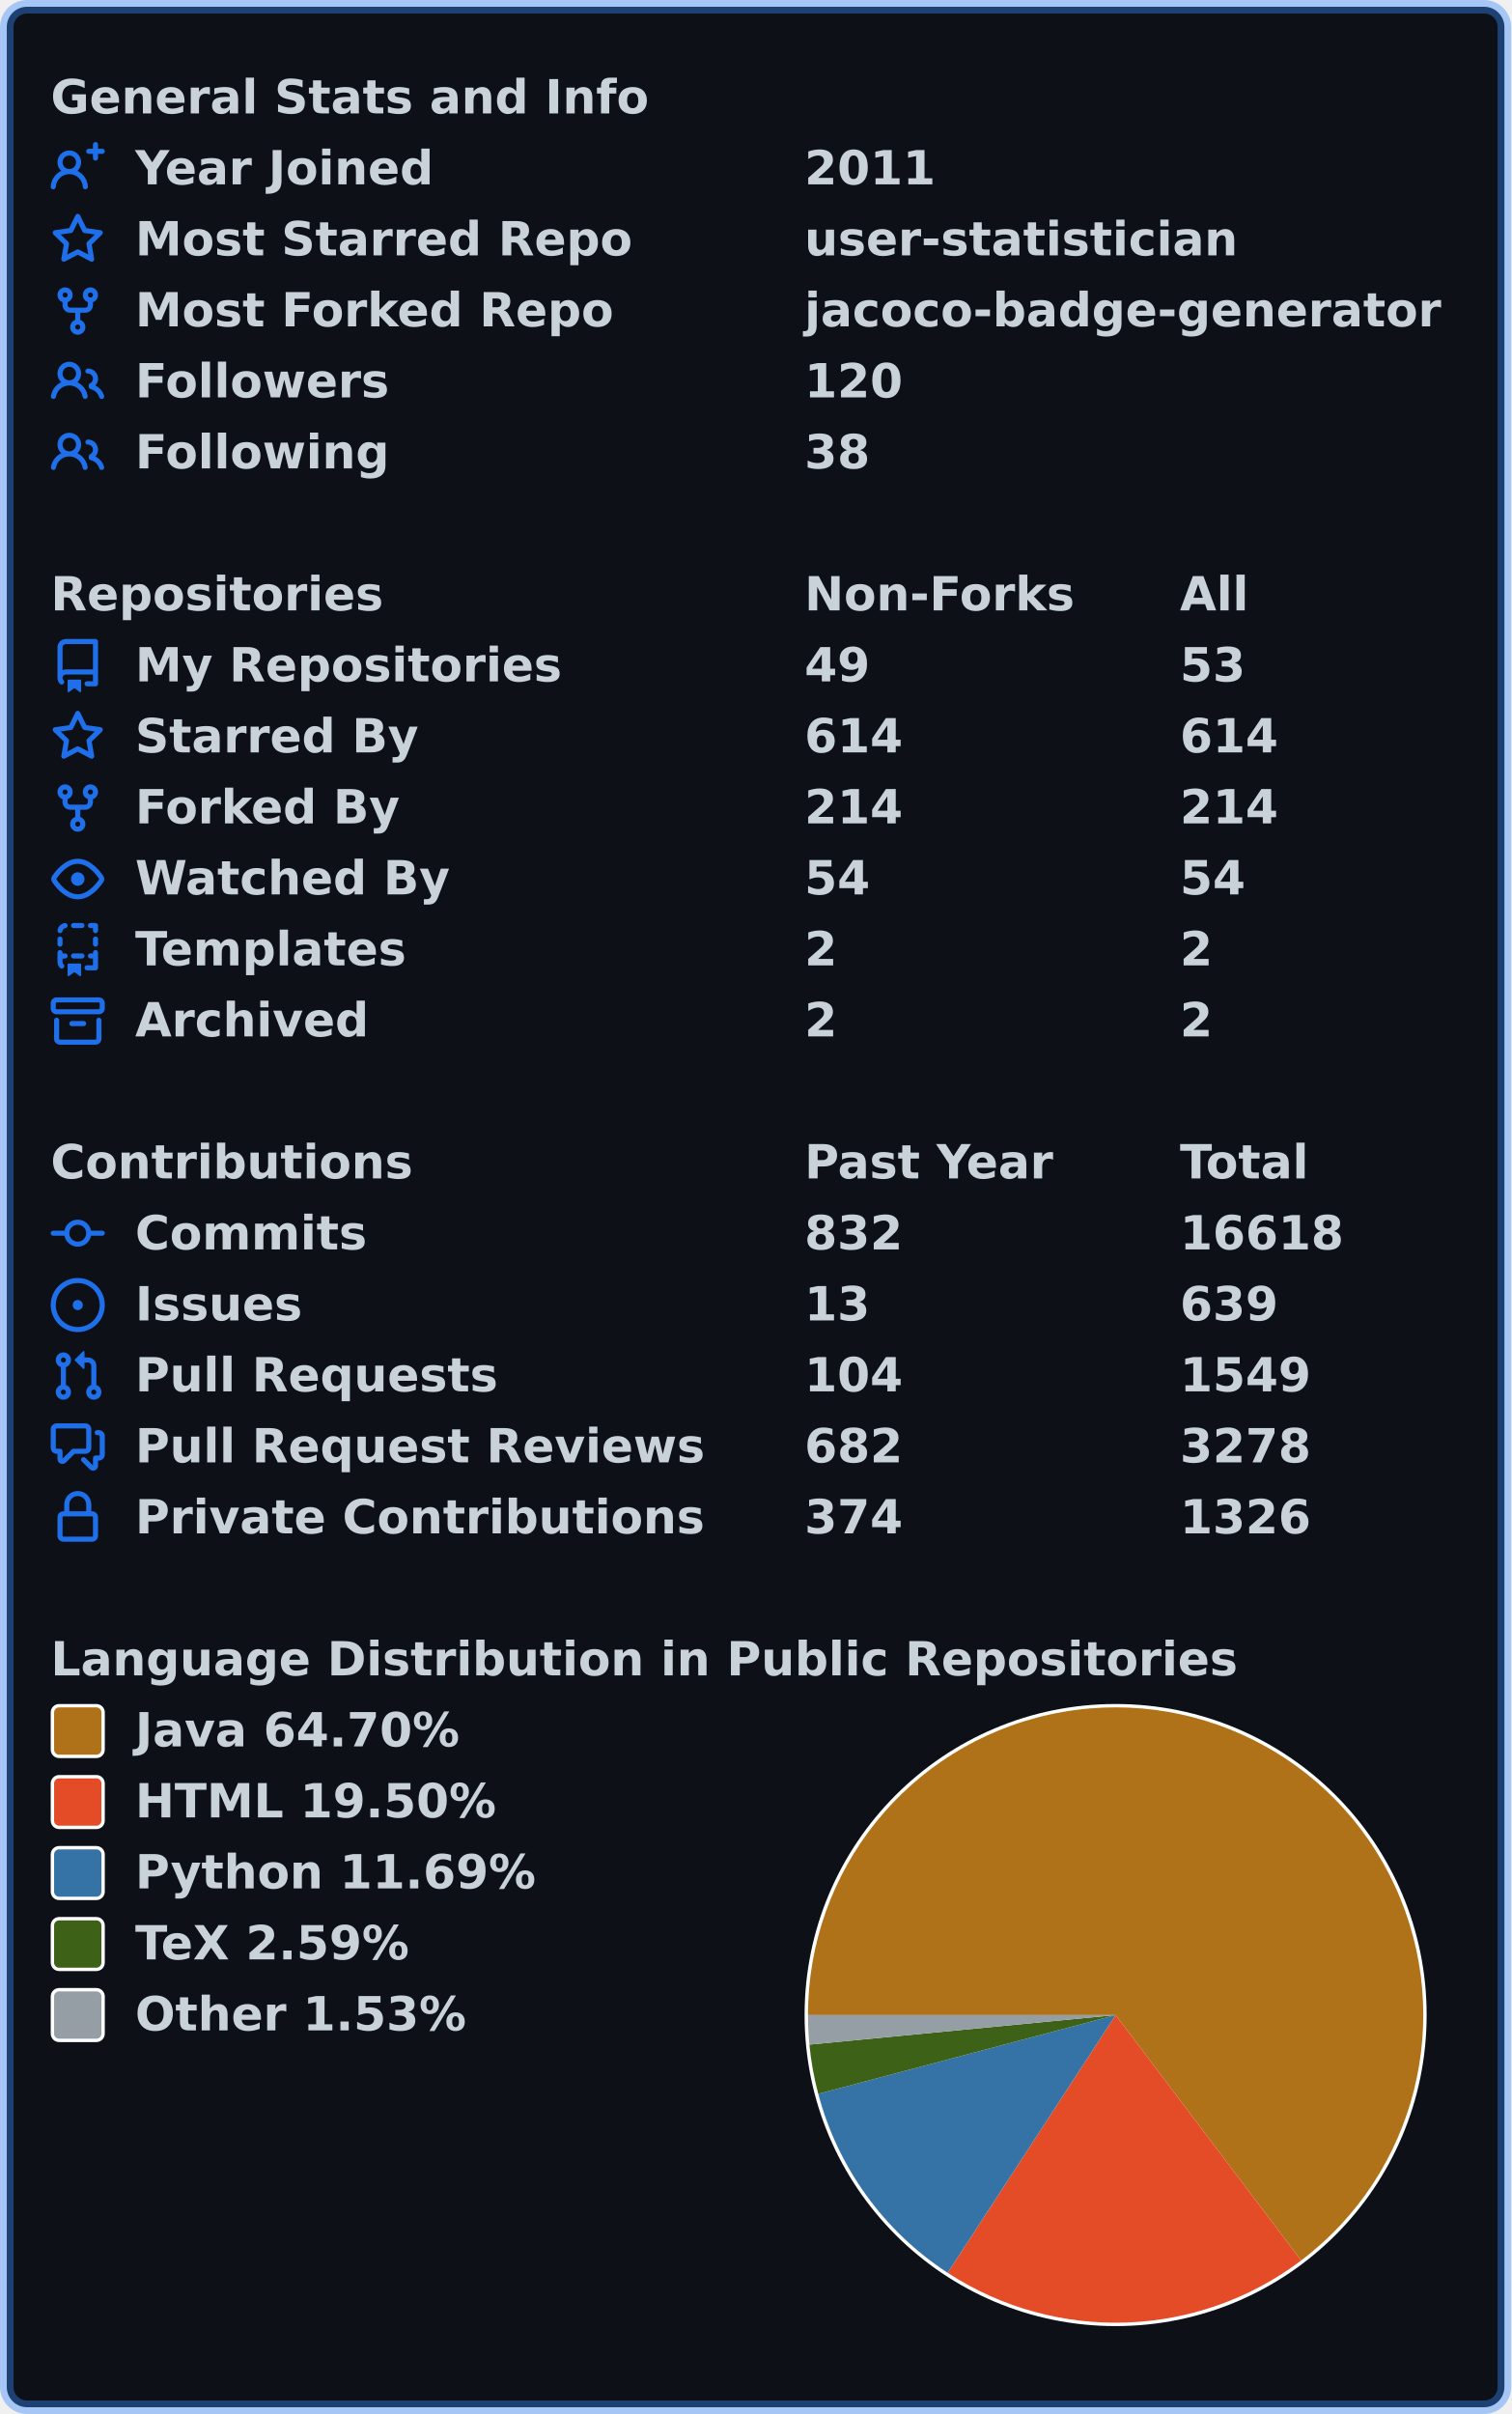
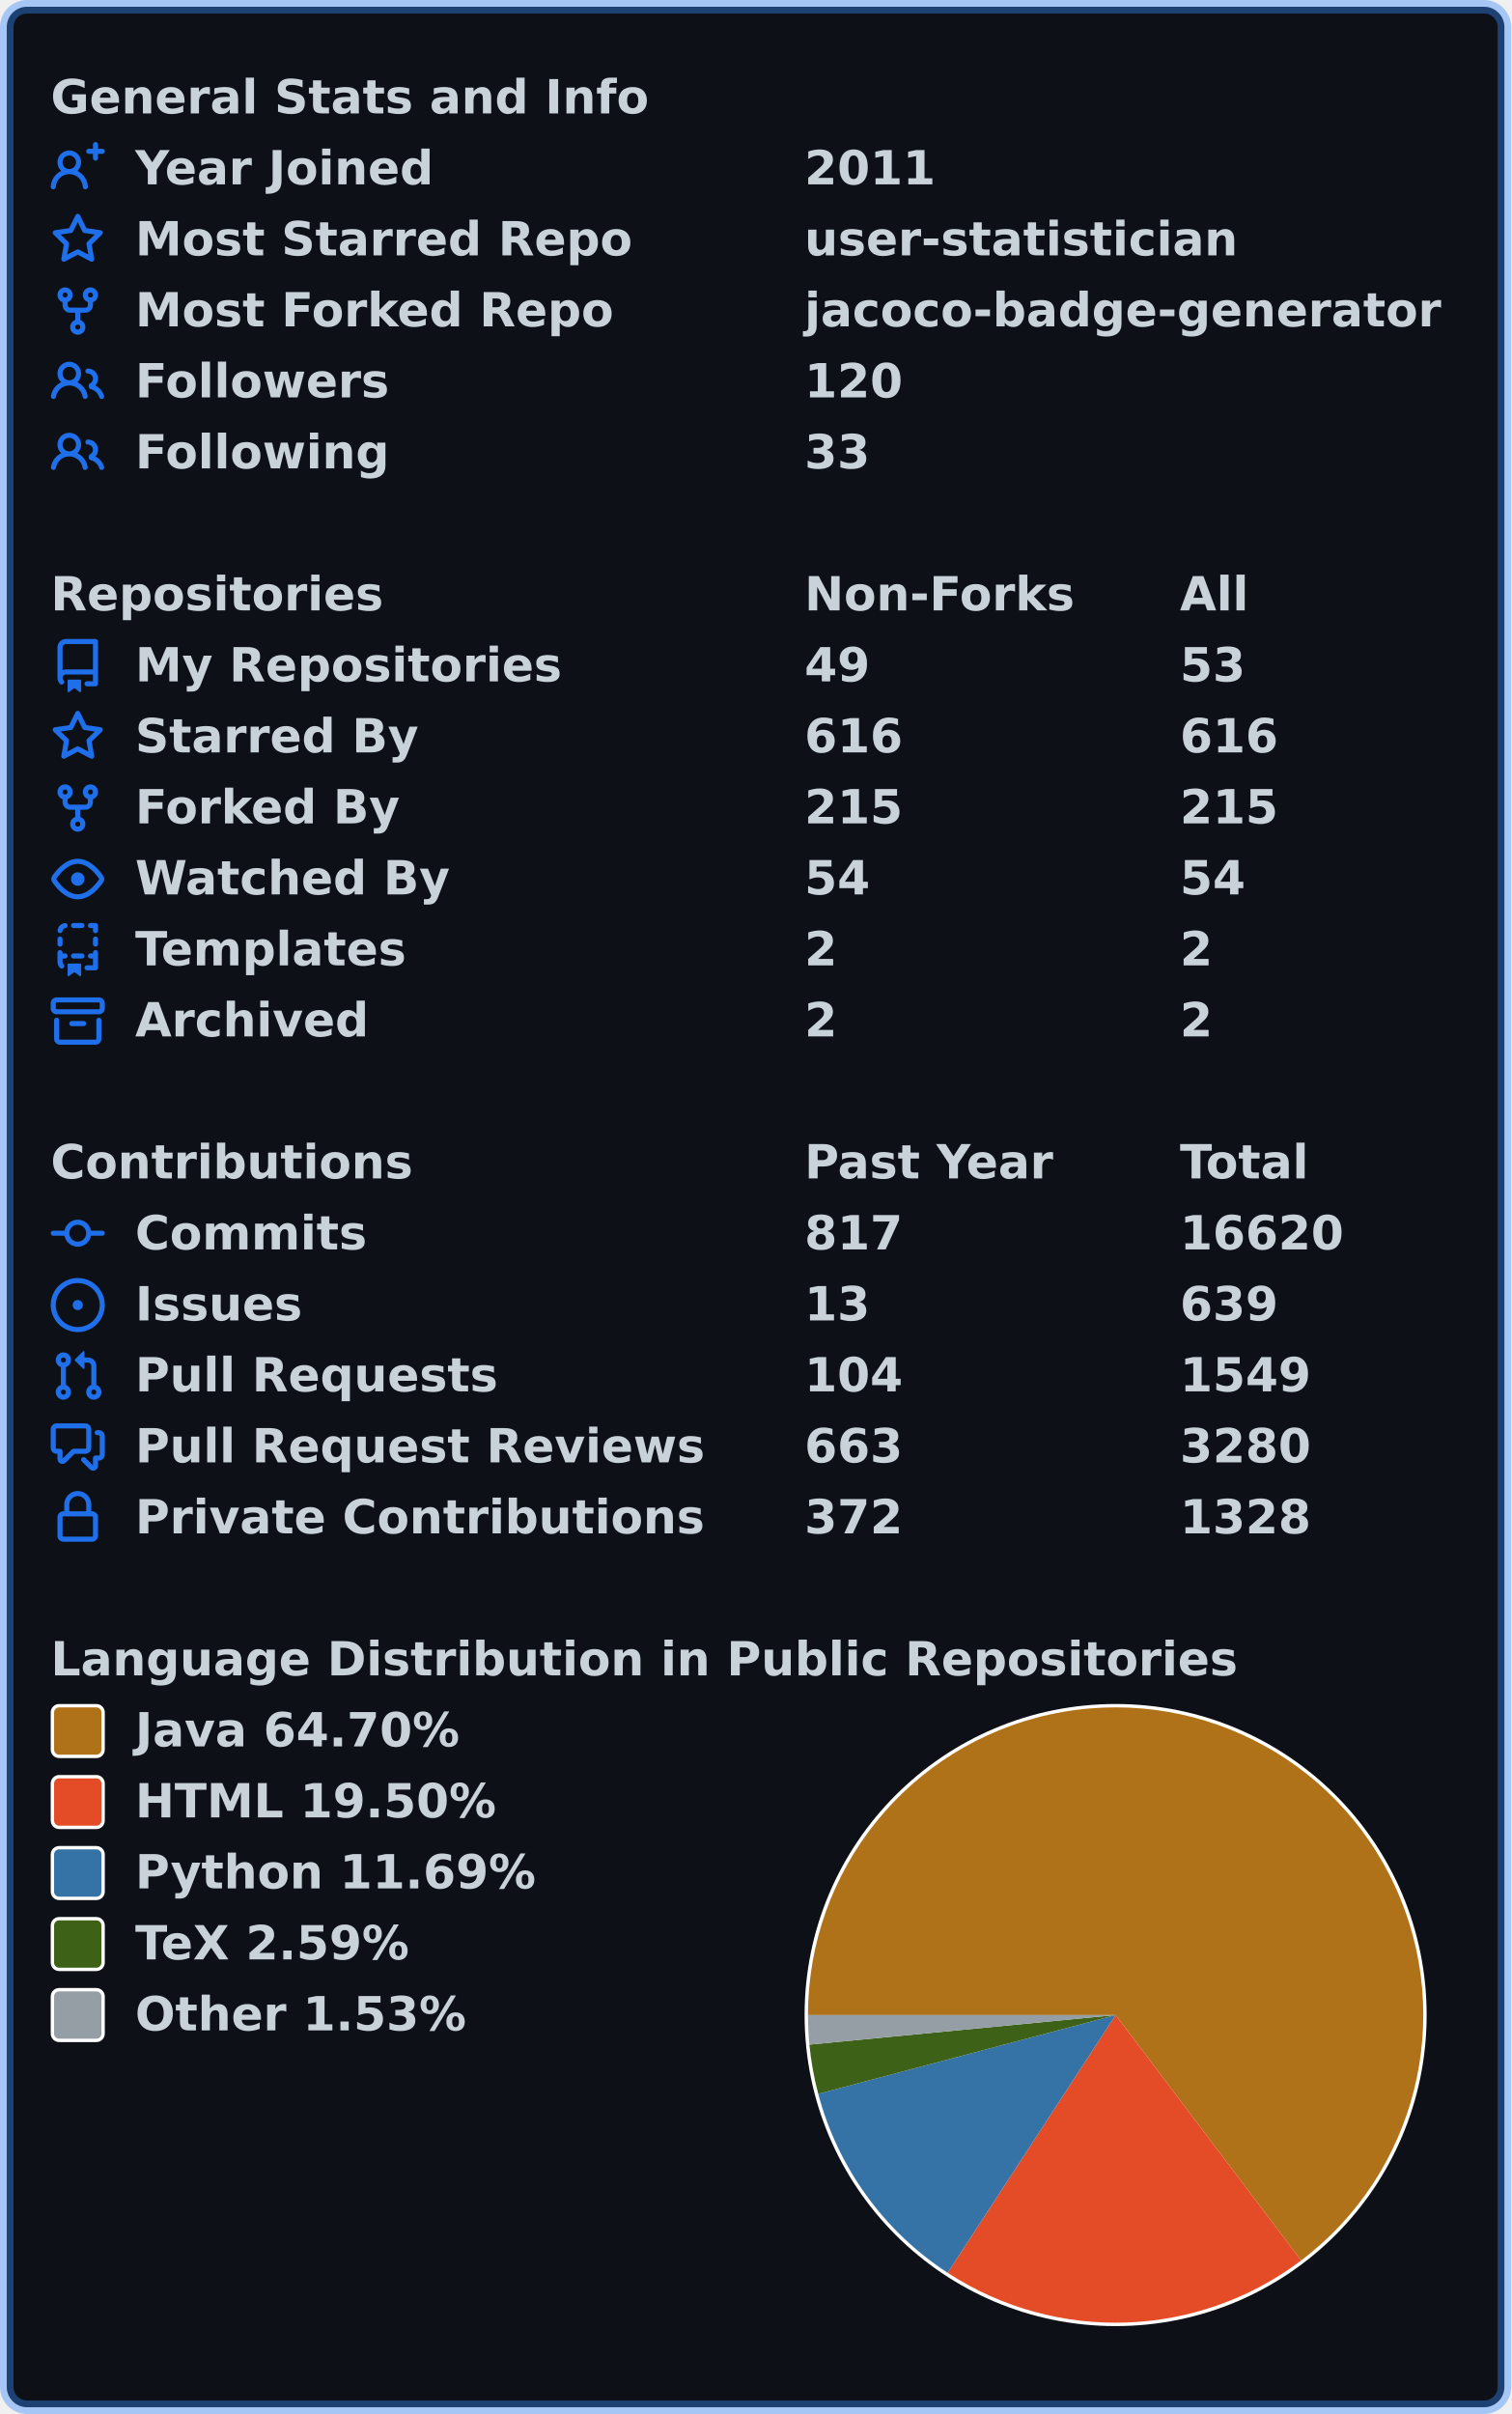
<svg xmlns="http://www.w3.org/2000/svg" width="447" height="714" viewBox="0 0 447 714" lang="en" xml:lang="en">
  <rect x="2" y="2" stroke-width="4" rx="6" width="443" height="710" stroke="rgba(56,139,253,0.4)" fill="#0d1117" />
  <g font-weight="600" font-size="110pt" font-family="Verdana,Geneva,DejaVu Sans,sans-serif" text-rendering="geometricPrecision">
    <g transform="translate(0, 21)" fill="#c9d1d9">
      <g transform="translate(15, 0)">
        <g transform="scale(0.095)">
          <text x="0" y="132" textLength="1851" lengthAdjust="spacingAndGlyphs">General Stats and Info</text>
        </g>
      </g>
      <g transform="translate(15, 21)">
        <path fill="#1f6feb" fill-rule="evenodd" d="M13.25 0a.75.75 0 01.75.75V2h1.25a.75.75 0 010 1.5H14v1.25a.75.75 0 01-1.5 0V3.5h-1.25a.75.75 0 010-1.5h1.25V.75a.75.75 0 01.75-.75zM5.5 4a2 2 0 100 4 2 2 0 000-4zm2.4 4.548a3.5 3.5 0 10-4.799 0 5.527 5.527 0 00-3.1 4.66.75.75 0 101.498.085A4.01 4.01 0 015.5 9.5a4.01 4.01 0 014.001 3.793.75.75 0 101.498-.086 5.527 5.527 0 00-3.1-4.659z" />
        <g transform="scale(0.095)">
          <text lengthAdjust="spacingAndGlyphs" textLength="932" x="263" y="132">Year Joined</text>
          <text lengthAdjust="spacingAndGlyphs" textLength="420" x="2347" y="132">2011</text>
        </g>
      </g>
      <g transform="translate(15, 42)">
        <path fill="#1f6feb" fill-rule="evenodd" d="M8 .25a.75.75 0 01.673.418l1.882 3.815 4.21.612a.75.75 0 01.416 1.279l-3.046 2.97.719 4.192a.75.75 0 01-1.088.791L8 12.347l-3.766 1.98a.75.75 0 01-1.088-.79l.72-4.194L.818 6.374a.75.75 0 01.416-1.28l4.21-.611L7.327.668A.75.75 0 018 .25zm0 2.445L6.615 5.5a.75.75 0 01-.564.41l-3.097.45 2.24 2.184a.75.75 0 01.216.664l-.528 3.084 2.769-1.456a.75.75 0 01.698 0l2.77 1.456-.53-3.084a.75.75 0 01.216-.664l2.24-2.183-3.096-.45a.75.75 0 01-.564-.41L8 2.694v.001z" />
        <g transform="scale(0.095)">
          <text lengthAdjust="spacingAndGlyphs" textLength="1532" x="263" y="132">Most Starred Repo</text>
          <text lengthAdjust="spacingAndGlyphs" textLength="1320" x="2347" y="132">user-statistician</text>
        </g>
      </g>
      <g transform="translate(15, 63)">
        <path fill="#1f6feb" fill-rule="evenodd" d="M5 3.25a.75.75 0 11-1.5 0 .75.75 0 011.5 0zm0 2.122a2.25 2.25 0 10-1.5 0v.878A2.25 2.25 0 005.75 8.5h1.5v2.128a2.251 2.251 0 101.5 0V8.5h1.5a2.25 2.25 0 002.25-2.25v-.878a2.25 2.25 0 10-1.5 0v.878a.75.75 0 01-.75.75h-4.5A.75.75 0 015 6.25v-.878zm3.75 7.378a.75.75 0 11-1.5 0 .75.75 0 011.5 0zm3-8.75a.75.75 0 100-1.5.75.75 0 000 1.5z" />
        <g transform="scale(0.095)">
          <text lengthAdjust="spacingAndGlyphs" textLength="1485" x="263" y="132">Most Forked Repo</text>
          <text lengthAdjust="spacingAndGlyphs" textLength="1986" x="2347" y="132">jacoco-badge-generator</text>
        </g>
      </g>
      <g transform="translate(15, 84)">
        <path fill="#1f6feb" fill-rule="evenodd" d="M5.5 3.5a2 2 0 100 4 2 2 0 000-4zM2 5.5a3.5 3.5 0 115.898 2.549 5.507 5.507 0 013.034 4.084.75.75 0 11-1.482.235 4.001 4.001 0 00-7.9 0 .75.75 0 01-1.482-.236A5.507 5.507 0 013.102 8.05 3.49 3.49 0 012 5.5zM11 4a.75.75 0 100 1.5 1.5 1.5 0 01.666 2.844.75.75 0 00-.416.672v.352a.75.75 0 00.574.73c1.2.289 2.162 1.2 2.522 2.372a.75.75 0 101.434-.44 5.01 5.01 0 00-2.56-3.012A3 3 0 0011 4z" />
        <g transform="scale(0.095)">
          <text lengthAdjust="spacingAndGlyphs" textLength="778" x="263" y="132">Followers</text>
          <text lengthAdjust="spacingAndGlyphs" textLength="315" x="2347" y="132">120</text>
        </g>
      </g>
      <g transform="translate(15, 105)">
        <path fill="#1f6feb" fill-rule="evenodd" d="M5.5 3.5a2 2 0 100 4 2 2 0 000-4zM2 5.5a3.5 3.5 0 115.898 2.549 5.507 5.507 0 013.034 4.084.75.75 0 11-1.482.235 4.001 4.001 0 00-7.9 0 .75.75 0 01-1.482-.236A5.507 5.507 0 013.102 8.05 3.49 3.49 0 012 5.5zM11 4a.75.75 0 100 1.5 1.5 1.5 0 01.666 2.844.75.75 0 00-.416.672v.352a.75.75 0 00.574.73c1.2.289 2.162 1.2 2.522 2.372a.75.75 0 101.434-.44 5.01 5.01 0 00-2.56-3.012A3 3 0 0011 4z" />
        <g transform="scale(0.095)">
          <text lengthAdjust="spacingAndGlyphs" textLength="780" x="263" y="132">Following</text>
-           <text lengthAdjust="spacingAndGlyphs" textLength="210" x="2347" y="132">38</text>
+           <text lengthAdjust="spacingAndGlyphs" textLength="210" x="2347" y="132">33</text>
        </g>
      </g>
    </g>
    <g transform="translate(0, 168)" fill="#c9d1d9">
      <g transform="translate(15, 0)">
        <g transform="scale(0.095)">
          <text x="0" y="132" textLength="1020" lengthAdjust="spacingAndGlyphs">Repositories</text>
          <text x="2347" y="132" textLength="832" lengthAdjust="spacingAndGlyphs">Non-Forks</text>
          <text x="3516" y="132" textLength="206" lengthAdjust="spacingAndGlyphs">All</text>
        </g>
      </g>
      <g transform="translate(15, 21)">
        <path fill="#1f6feb" fill-rule="evenodd" d="M2 2.5A2.5 2.5 0 014.5 0h8.75a.75.75 0 01.75.75v12.5a.75.75 0 01-.75.75h-2.5a.75.75 0 110-1.5h1.75v-2h-8a1 1 0 00-.714 1.7.75.75 0 01-1.072 1.05A2.495 2.495 0 012 11.5v-9zm10.5-1V9h-8c-.356 0-.694.074-1 .208V2.5a1 1 0 011-1h8zM5 12.25v3.25a.25.25 0 00.4.2l1.45-1.087a.25.25 0 01.3 0L8.6 15.7a.25.25 0 00.4-.2v-3.25a.25.25 0 00-.25-.25h-3.5a.25.25 0 00-.25.25z" />
        <g transform="scale(0.095)">
          <text lengthAdjust="spacingAndGlyphs" textLength="1312" x="263" y="132">My Repositories</text>
          <text lengthAdjust="spacingAndGlyphs" textLength="210" x="2347" y="132">49</text>
          <text lengthAdjust="spacingAndGlyphs" textLength="210" x="3516" y="132">53</text>
        </g>
      </g>
      <g transform="translate(15, 42)">
        <path fill="#1f6feb" fill-rule="evenodd" d="M8 .25a.75.75 0 01.673.418l1.882 3.815 4.21.612a.75.75 0 01.416 1.279l-3.046 2.97.719 4.192a.75.75 0 01-1.088.791L8 12.347l-3.766 1.98a.75.75 0 01-1.088-.79l.72-4.194L.818 6.374a.75.75 0 01.416-1.28l4.21-.611L7.327.668A.75.75 0 018 .25zm0 2.445L6.615 5.5a.75.75 0 01-.564.41l-3.097.45 2.24 2.184a.75.75 0 01.216.664l-.528 3.084 2.769-1.456a.75.75 0 01.698 0l2.77 1.456-.53-3.084a.75.75 0 01.216-.664l2.24-2.183-3.096-.45a.75.75 0 01-.564-.41L8 2.694v.001z" />
        <g transform="scale(0.095)">
          <text lengthAdjust="spacingAndGlyphs" textLength="874" x="263" y="132">Starred By</text>
-           <text lengthAdjust="spacingAndGlyphs" textLength="315" x="2347" y="132">614</text>
-           <text lengthAdjust="spacingAndGlyphs" textLength="315" x="3516" y="132">614</text>
+           <text lengthAdjust="spacingAndGlyphs" textLength="315" x="2347" y="132">616</text>
+           <text lengthAdjust="spacingAndGlyphs" textLength="315" x="3516" y="132">616</text>
        </g>
      </g>
      <g transform="translate(15, 63)">
        <path fill="#1f6feb" fill-rule="evenodd" d="M5 3.25a.75.75 0 11-1.5 0 .75.75 0 011.5 0zm0 2.122a2.25 2.25 0 10-1.5 0v.878A2.25 2.25 0 005.75 8.5h1.5v2.128a2.251 2.251 0 101.5 0V8.5h1.5a2.25 2.25 0 002.25-2.25v-.878a2.25 2.25 0 10-1.5 0v.878a.75.75 0 01-.75.75h-4.5A.75.75 0 015 6.25v-.878zm3.75 7.378a.75.75 0 11-1.5 0 .75.75 0 011.5 0zm3-8.75a.75.75 0 100-1.5.75.75 0 000 1.5z" />
        <g transform="scale(0.095)">
          <text lengthAdjust="spacingAndGlyphs" textLength="828" x="263" y="132">Forked By</text>
-           <text lengthAdjust="spacingAndGlyphs" textLength="315" x="2347" y="132">214</text>
-           <text lengthAdjust="spacingAndGlyphs" textLength="315" x="3516" y="132">214</text>
+           <text lengthAdjust="spacingAndGlyphs" textLength="315" x="2347" y="132">215</text>
+           <text lengthAdjust="spacingAndGlyphs" textLength="315" x="3516" y="132">215</text>
        </g>
      </g>
      <g transform="translate(15, 84)">
        <path fill="#1f6feb" fill-rule="evenodd" d="M1.679 7.932c.412-.621 1.242-1.75 2.366-2.717C5.175 4.242 6.527 3.5 8 3.5c1.473 0 2.824.742 3.955 1.715 1.124.967 1.954 2.096 2.366 2.717a.119.119 0 010 .136c-.412.621-1.242 1.75-2.366 2.717C10.825 11.758 9.473 12.5 8 12.5c-1.473 0-2.824-.742-3.955-1.715C2.92 9.818 2.09 8.69 1.679 8.068a.119.119 0 010-.136zM8 2c-1.981 0-3.67.992-4.933 2.078C1.797 5.169.88 6.423.43 7.1a1.619 1.619 0 000 1.798c.45.678 1.367 1.932 2.637 3.024C4.329 13.008 6.019 14 8 14c1.981 0 3.67-.992 4.933-2.078 1.27-1.091 2.187-2.345 2.637-3.023a1.619 1.619 0 000-1.798c-.45-.678-1.367-1.932-2.637-3.023C11.671 2.992 9.981 2 8 2zm0 8a2 2 0 100-4 2 2 0 000 4z" />
        <g transform="scale(0.095)">
          <text lengthAdjust="spacingAndGlyphs" textLength="993" x="263" y="132">Watched By</text>
          <text lengthAdjust="spacingAndGlyphs" textLength="210" x="2347" y="132">54</text>
          <text lengthAdjust="spacingAndGlyphs" textLength="210" x="3516" y="132">54</text>
        </g>
      </g>
      <g transform="translate(15, 105)">
        <path fill="#1f6feb" fill-rule="evenodd" d="M6 .75A.75.75 0 016.75 0h2.5a.75.75 0 010 1.5h-2.5A.75.75 0 016 .75zm5 0a.75.75 0 01.75-.75h1.5a.75.75 0 01.75.75v1.5a.75.75 0 01-1.5 0V1.5h-.75A.75.75 0 0111 .75zM4.992.662a.75.75 0 01-.636.848c-.436.063-.783.41-.846.846a.75.75 0 01-1.485-.212A2.501 2.501 0 014.144.025a.75.75 0 01.848.637zM2.75 4a.75.75 0 01.75.75v1.5a.75.75 0 01-1.5 0v-1.5A.75.75 0 012.75 4zm10.5 0a.75.75 0 01.75.75v1.5a.75.75 0 01-1.5 0v-1.5a.75.75 0 01.75-.75zM2.75 8a.75.75 0 01.75.75v.268A1.72 1.72 0 013.75 9h.5a.75.75 0 010 1.5h-.5a.25.25 0 00-.25.25v.75c0 .28.114.532.3.714a.75.75 0 01-1.05 1.072A2.495 2.495 0 012 11.5V8.75A.75.75 0 012.75 8zm10.5 0a.75.75 0 01.75.75v4.5a.75.75 0 01-.75.75h-2.5a.75.75 0 010-1.5h1.75v-2h-.75a.75.75 0 010-1.5h.75v-.25a.75.75 0 01.75-.75zM6 9.75A.75.75 0 016.75 9h2.5a.75.75 0 010 1.5h-2.5A.75.75 0 016 9.75zm-1 2.5v3.25a.25.25 0 00.4.2l1.45-1.087a.25.25 0 01.3 0L8.6 15.7a.25.25 0 00.4-.2v-3.25a.25.25 0 00-.25-.25h-3.5a.25.25 0 00-.25.25z" />
        <g transform="scale(0.095)">
          <text lengthAdjust="spacingAndGlyphs" textLength="868" x="263" y="132">Templates</text>
          <text lengthAdjust="spacingAndGlyphs" textLength="105" x="2347" y="132">2</text>
          <text lengthAdjust="spacingAndGlyphs" textLength="105" x="3516" y="132">2</text>
        </g>
      </g>
      <g transform="translate(15, 126)">
        <path fill="#1f6feb" fill-rule="evenodd" d="M1.75 2.5a.25.25 0 00-.25.25v1.5c0 .138.112.25.25.25h12.5a.25.25 0 00.25-.25v-1.5a.25.25 0 00-.25-.25H1.75zM0 2.75C0 1.784.784 1 1.75 1h12.5c.966 0 1.75.784 1.75 1.75v1.5A1.75 1.75 0 0114.25 6H1.75A1.75 1.75 0 010 4.25v-1.5zM1.75 7a.75.75 0 01.75.75v5.5c0 .138.112.25.25.25h10.5a.25.25 0 00.25-.25v-5.5a.75.75 0 111.5 0v5.5A1.75 1.75 0 0113.25 15H2.75A1.75 1.75 0 011 13.25v-5.5A.75.75 0 011.75 7zm4.5 1a.75.75 0 000 1.5h3.5a.75.75 0 100-1.5h-3.5z" />
        <g transform="scale(0.095)">
          <text lengthAdjust="spacingAndGlyphs" textLength="726" x="263" y="132">Archived</text>
          <text lengthAdjust="spacingAndGlyphs" textLength="105" x="2347" y="132">2</text>
          <text lengthAdjust="spacingAndGlyphs" textLength="105" x="3516" y="132">2</text>
        </g>
      </g>
    </g>
    <g transform="translate(0, 336)" fill="#c9d1d9">
      <g transform="translate(15, 0)">
        <g transform="scale(0.095)">
          <text x="0" y="132" textLength="1112" lengthAdjust="spacingAndGlyphs">Contributions</text>
          <text x="2347" y="132" textLength="774" lengthAdjust="spacingAndGlyphs">Past Year</text>
          <text x="3516" y="132" textLength="414" lengthAdjust="spacingAndGlyphs">Total</text>
        </g>
      </g>
      <g transform="translate(15, 21)">
        <path fill="#1f6feb" fill-rule="evenodd" d="M10.5 7.75a2.5 2.5 0 11-5 0 2.5 2.5 0 015 0zm1.43.75a4.002 4.002 0 01-7.86 0H.75a.75.75 0 110-1.5h3.32a4.001 4.001 0 017.86 0h3.32a.75.75 0 110 1.5h-3.32z" />
        <g transform="scale(0.095)">
          <text lengthAdjust="spacingAndGlyphs" textLength="734" x="263" y="132">Commits</text>
-           <text lengthAdjust="spacingAndGlyphs" textLength="315" x="2347" y="132">832</text>
-           <text lengthAdjust="spacingAndGlyphs" textLength="525" x="3516" y="132">16618</text>
+           <text lengthAdjust="spacingAndGlyphs" textLength="315" x="2347" y="132">817</text>
+           <text lengthAdjust="spacingAndGlyphs" textLength="525" x="3516" y="132">16620</text>
        </g>
      </g>
      <g transform="translate(15, 42)">
        <path fill="#1f6feb" d="M8 9.5a1.5 1.5 0 100-3 1.5 1.5 0 000 3z" />
        <path fill="#1f6feb" fill-rule="evenodd" d="M8 0a8 8 0 100 16A8 8 0 008 0zM1.5 8a6.5 6.5 0 1113 0 6.5 6.5 0 01-13 0z" />
        <g transform="scale(0.095)">
          <text lengthAdjust="spacingAndGlyphs" textLength="512" x="263" y="132">Issues</text>
          <text lengthAdjust="spacingAndGlyphs" textLength="210" x="2347" y="132">13</text>
          <text lengthAdjust="spacingAndGlyphs" textLength="315" x="3516" y="132">639</text>
        </g>
      </g>
      <g transform="translate(15, 63)">
        <path fill="#1f6feb" fill-rule="evenodd" d="M7.177 3.073L9.573.677A.25.25 0 0110 .854v4.792a.25.25 0 01-.427.177L7.177 3.427a.25.25 0 010-.354zM3.75 2.5a.75.75 0 100 1.5.75.75 0 000-1.5zm-2.25.75a2.25 2.25 0 113 2.122v5.256a2.251 2.251 0 11-1.5 0V5.372A2.25 2.25 0 011.5 3.25zM11 2.5h-1V4h1a1 1 0 011 1v5.628a2.251 2.251 0 101.5 0V5A2.5 2.5 0 0011 2.5zm1 10.25a.75.75 0 111.5 0 .75.75 0 01-1.5 0zM3.75 12a.75.75 0 100 1.5.75.75 0 000-1.5z" />
        <g transform="scale(0.095)">
          <text lengthAdjust="spacingAndGlyphs" textLength="1113" x="263" y="132">Pull Requests</text>
          <text lengthAdjust="spacingAndGlyphs" textLength="315" x="2347" y="132">104</text>
          <text lengthAdjust="spacingAndGlyphs" textLength="420" x="3516" y="132">1549</text>
        </g>
      </g>
      <g transform="translate(15, 84)">
        <path fill="#1f6feb" fill-rule="evenodd" d="M1.5 2.75a.25.25 0 01.25-.25h8.5a.25.25 0 01.25.25v5.5a.25.25 0 01-.25.25h-3.5a.75.75 0 00-.53.22L3.5 11.44V9.25a.75.75 0 00-.75-.75h-1a.25.25 0 01-.25-.25v-5.5zM1.75 1A1.75 1.75 0 000 2.75v5.5C0 9.216.784 10 1.75 10H2v1.543a1.457 1.457 0 002.487 1.03L7.061 10h3.189A1.75 1.75 0 0012 8.25v-5.5A1.75 1.75 0 0010.25 1h-8.5zM14.5 4.75a.25.25 0 00-.25-.25h-.5a.75.75 0 110-1.5h.5c.966 0 1.75.784 1.75 1.75v5.5A1.75 1.75 0 0114.25 12H14v1.543a1.457 1.457 0 01-2.487 1.03L9.22 12.28a.75.75 0 111.06-1.06l2.22 2.22v-2.19a.75.75 0 01.75-.75h1a.25.25 0 00.25-.25v-5.5z" />
        <g transform="scale(0.095)">
          <text lengthAdjust="spacingAndGlyphs" textLength="1762" x="263" y="132">Pull Request Reviews</text>
-           <text lengthAdjust="spacingAndGlyphs" textLength="315" x="2347" y="132">682</text>
-           <text lengthAdjust="spacingAndGlyphs" textLength="420" x="3516" y="132">3278</text>
+           <text lengthAdjust="spacingAndGlyphs" textLength="315" x="2347" y="132">663</text>
+           <text lengthAdjust="spacingAndGlyphs" textLength="420" x="3516" y="132">3280</text>
        </g>
      </g>
      <g transform="translate(15, 105)">
        <path fill="#1f6feb" fill-rule="evenodd" d="M4 4v2h-.25A1.75 1.75 0 002 7.75v5.5c0 .966.784 1.75 1.75 1.75h8.5A1.75 1.75 0 0014 13.25v-5.5A1.75 1.75 0 0012.25 6H12V4a4 4 0 10-8 0zm6.5 2V4a2.5 2.5 0 00-5 0v2h5zM12 7.5h.25a.25.25 0 01.25.25v5.5a.25.25 0 01-.25.25h-8.5a.25.25 0 01-.25-.25v-5.5a.25.25 0 01.25-.25H12z" />
        <g transform="scale(0.095)">
          <text lengthAdjust="spacingAndGlyphs" textLength="1742" x="263" y="132">Private Contributions</text>
-           <text lengthAdjust="spacingAndGlyphs" textLength="315" x="2347" y="132">374</text>
-           <text lengthAdjust="spacingAndGlyphs" textLength="420" x="3516" y="132">1326</text>
+           <text lengthAdjust="spacingAndGlyphs" textLength="315" x="2347" y="132">372</text>
+           <text lengthAdjust="spacingAndGlyphs" textLength="420" x="3516" y="132">1328</text>
        </g>
      </g>
    </g>
    <g transform="translate(0, 483)" fill="#c9d1d9">
      <g transform="translate(15, 0)">
        <g transform="scale(0.095)">
          <text x="0" y="132" textLength="3652" lengthAdjust="spacingAndGlyphs">Language Distribution in Public Repositories</text>
        </g>
      </g>
      <g transform="translate(238, 21)">
        <circle cx="92" cy="92" r="92" fill="#ffffff" />
      </g>
      <g transform="translate(239, 22)">
        <path fill-rule="evenodd" fill="#b07219" d="M 0.0,91 A 91 91 0 1 1 145.877 163.591 L 91,91 Z" />
        <path fill-rule="evenodd" fill="#e34c26" d="M 145.877,163.591 A 91 91 0 0 1 41.313 167.238 L 91,91 Z" />
        <path fill-rule="evenodd" fill="#3572A5" d="M 41.313,167.238 A 91 91 0 0 1 3.034 114.303 L 91,91 Z" />
        <path fill-rule="evenodd" fill="#3D6117" d="M 3.034,114.303 A 91 91 0 0 1 0.421 99.743 L 91,91 Z" />
        <path fill-rule="evenodd" fill="#959da5" d="M 0.421,99.743 A 91 91 0 0 1 0.0 91 L 91,91 Z" />
      </g>
      <g transform="translate(15, 21)">
        <rect x="0.5" y="0.5" rx="2" width="15" height="15" fill="#b07219" stroke-width="1" stroke="#ffffff" />
        <text transform="scale(0.095)" x="263" y="132" textLength="1038" lengthAdjust="spacingAndGlyphs">Java 64.70%</text>
      </g>
      <g transform="translate(15, 42)">
        <rect x="0.5" y="0.5" rx="2" width="15" height="15" fill="#e34c26" stroke-width="1" stroke="#ffffff" />
        <text transform="scale(0.095)" x="263" y="132" textLength="1142" lengthAdjust="spacingAndGlyphs">HTML 19.50%</text>
      </g>
      <g transform="translate(15, 63)">
        <rect x="0.5" y="0.5" rx="2" width="15" height="15" fill="#3572A5" stroke-width="1" stroke="#ffffff" />
        <text transform="scale(0.095)" x="263" y="132" textLength="1254" lengthAdjust="spacingAndGlyphs">Python 11.69%</text>
      </g>
      <g transform="translate(15, 84)">
        <rect x="0.5" y="0.5" rx="2" width="15" height="15" fill="#3D6117" stroke-width="1" stroke="#ffffff" />
        <text transform="scale(0.095)" x="263" y="132" textLength="894" lengthAdjust="spacingAndGlyphs">TeX 2.59%</text>
      </g>
      <g transform="translate(15, 105)">
        <rect x="0.5" y="0.5" rx="2" width="15" height="15" fill="#959da5" stroke-width="1" stroke="#ffffff" />
        <text transform="scale(0.095)" x="263" y="132" textLength="1047" lengthAdjust="spacingAndGlyphs">Other 1.53%</text>
      </g>
    </g>
  </g>
</svg>
